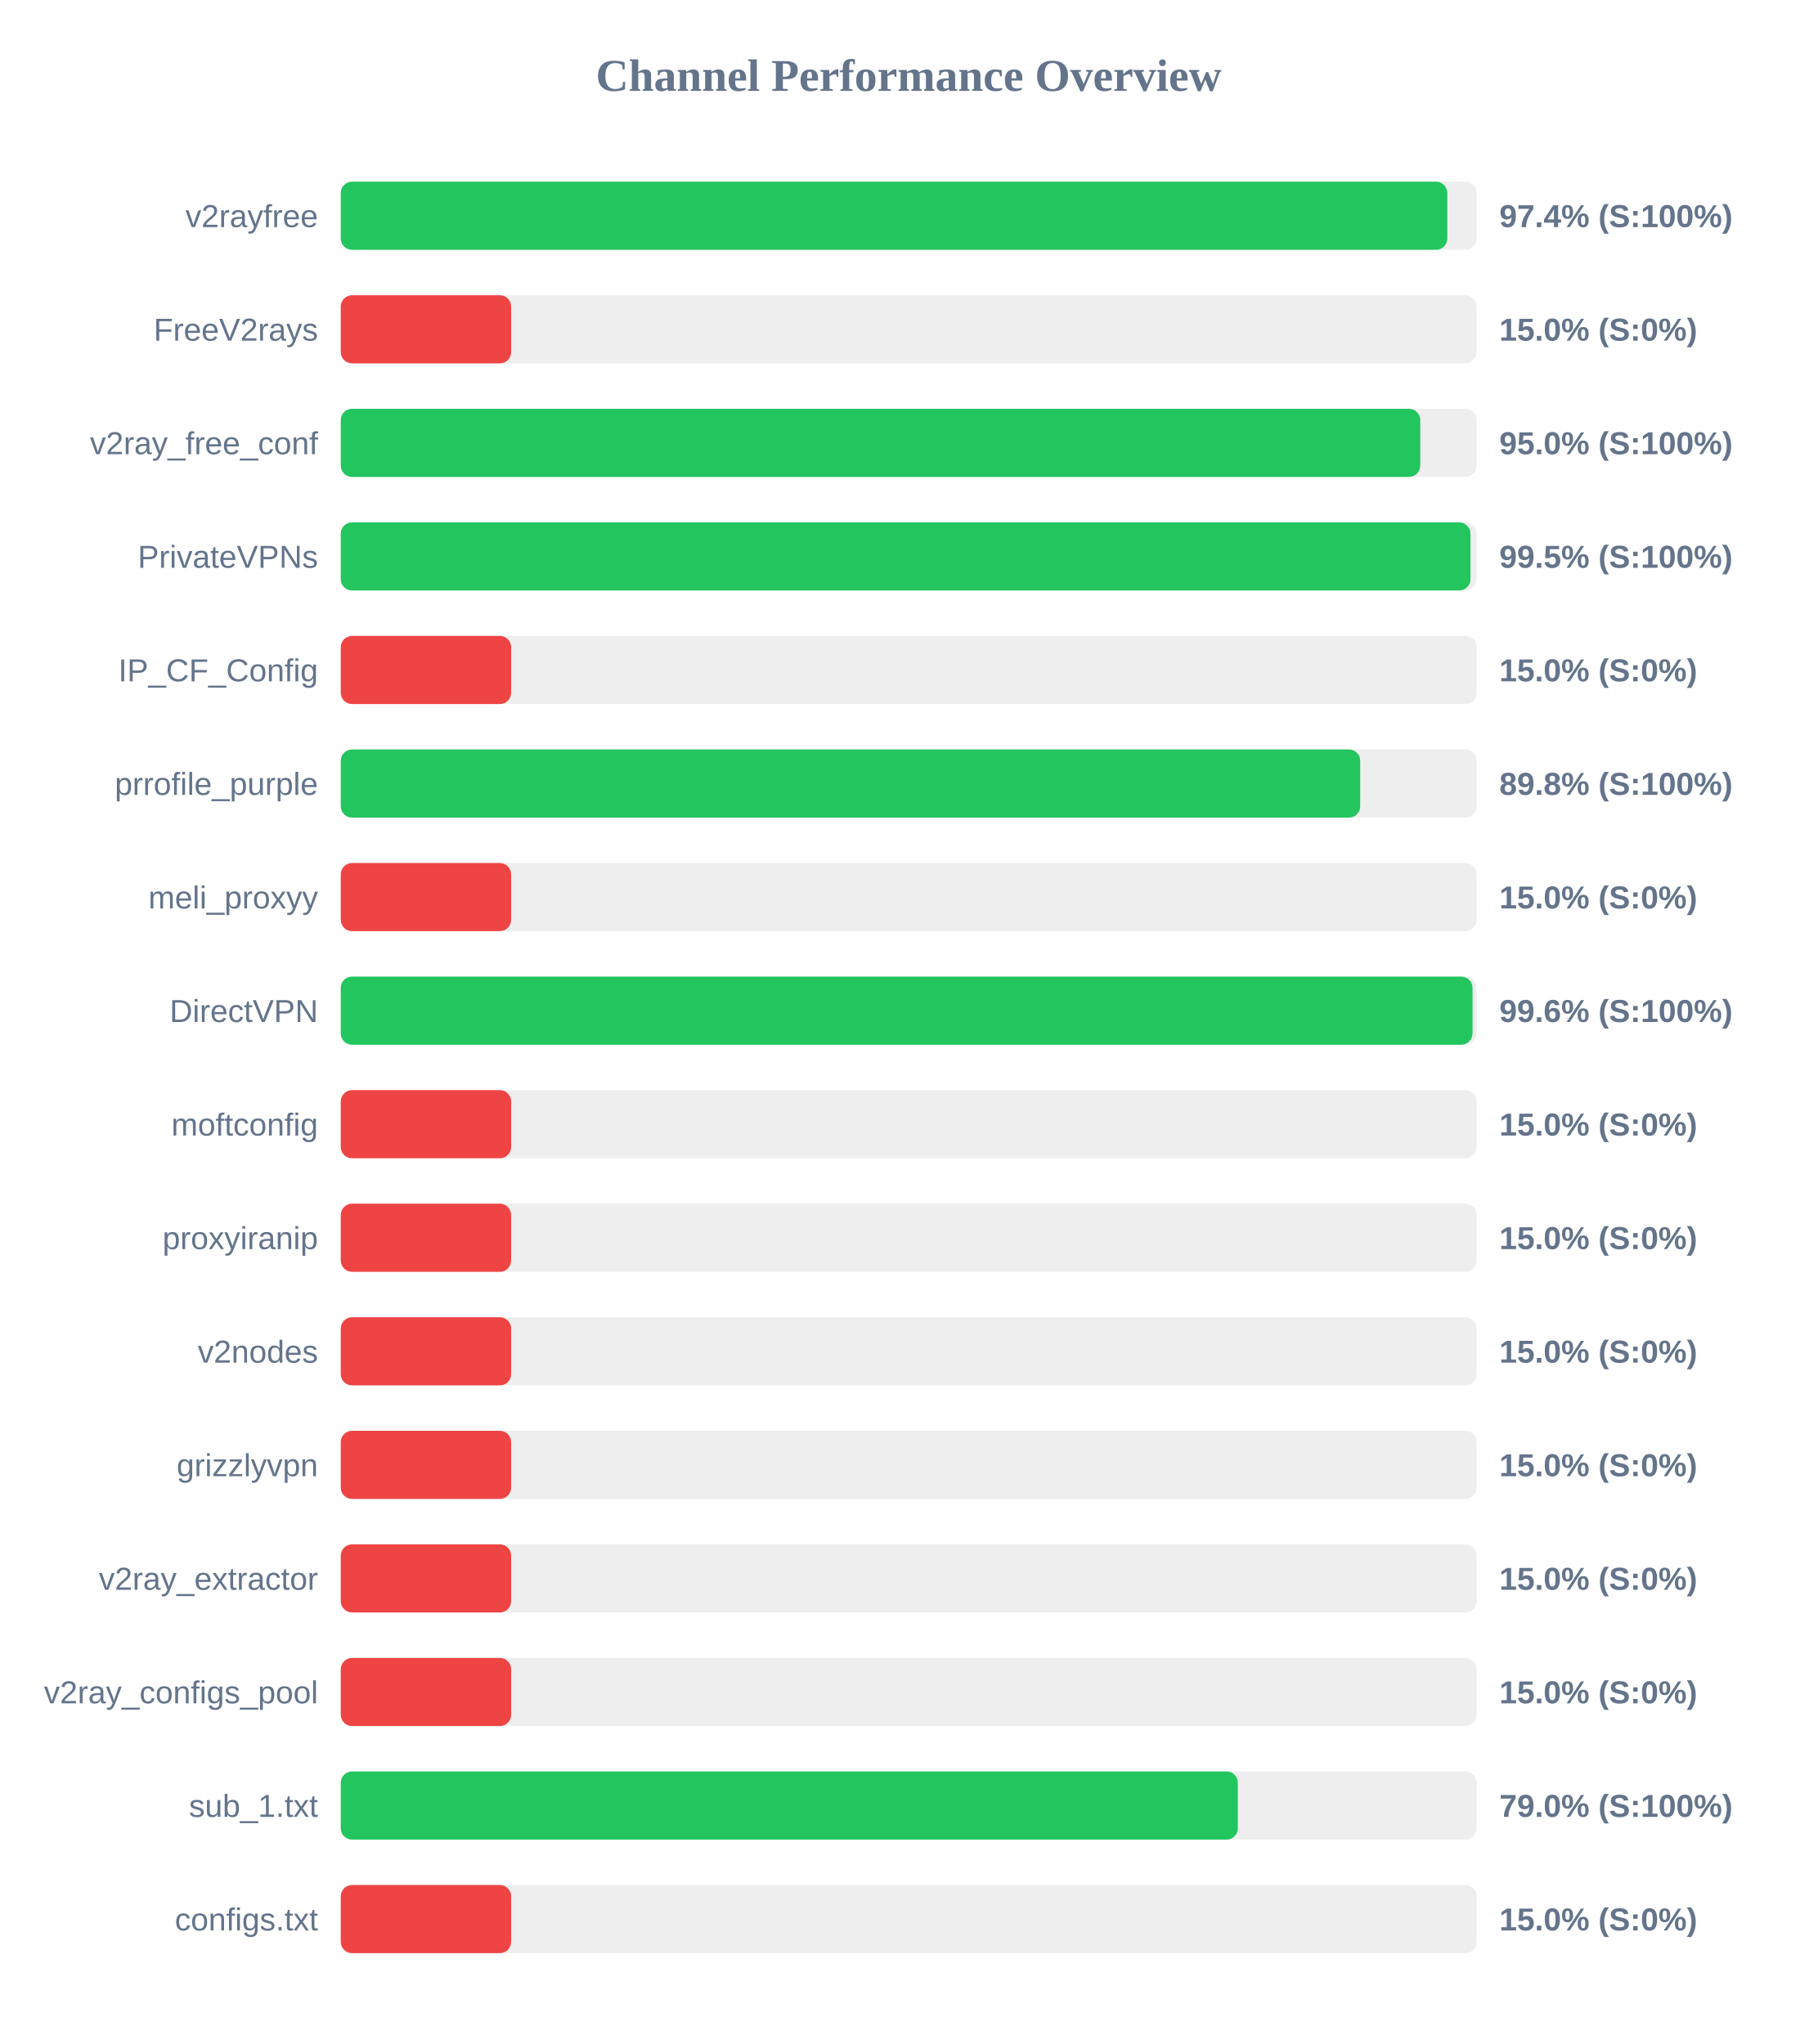
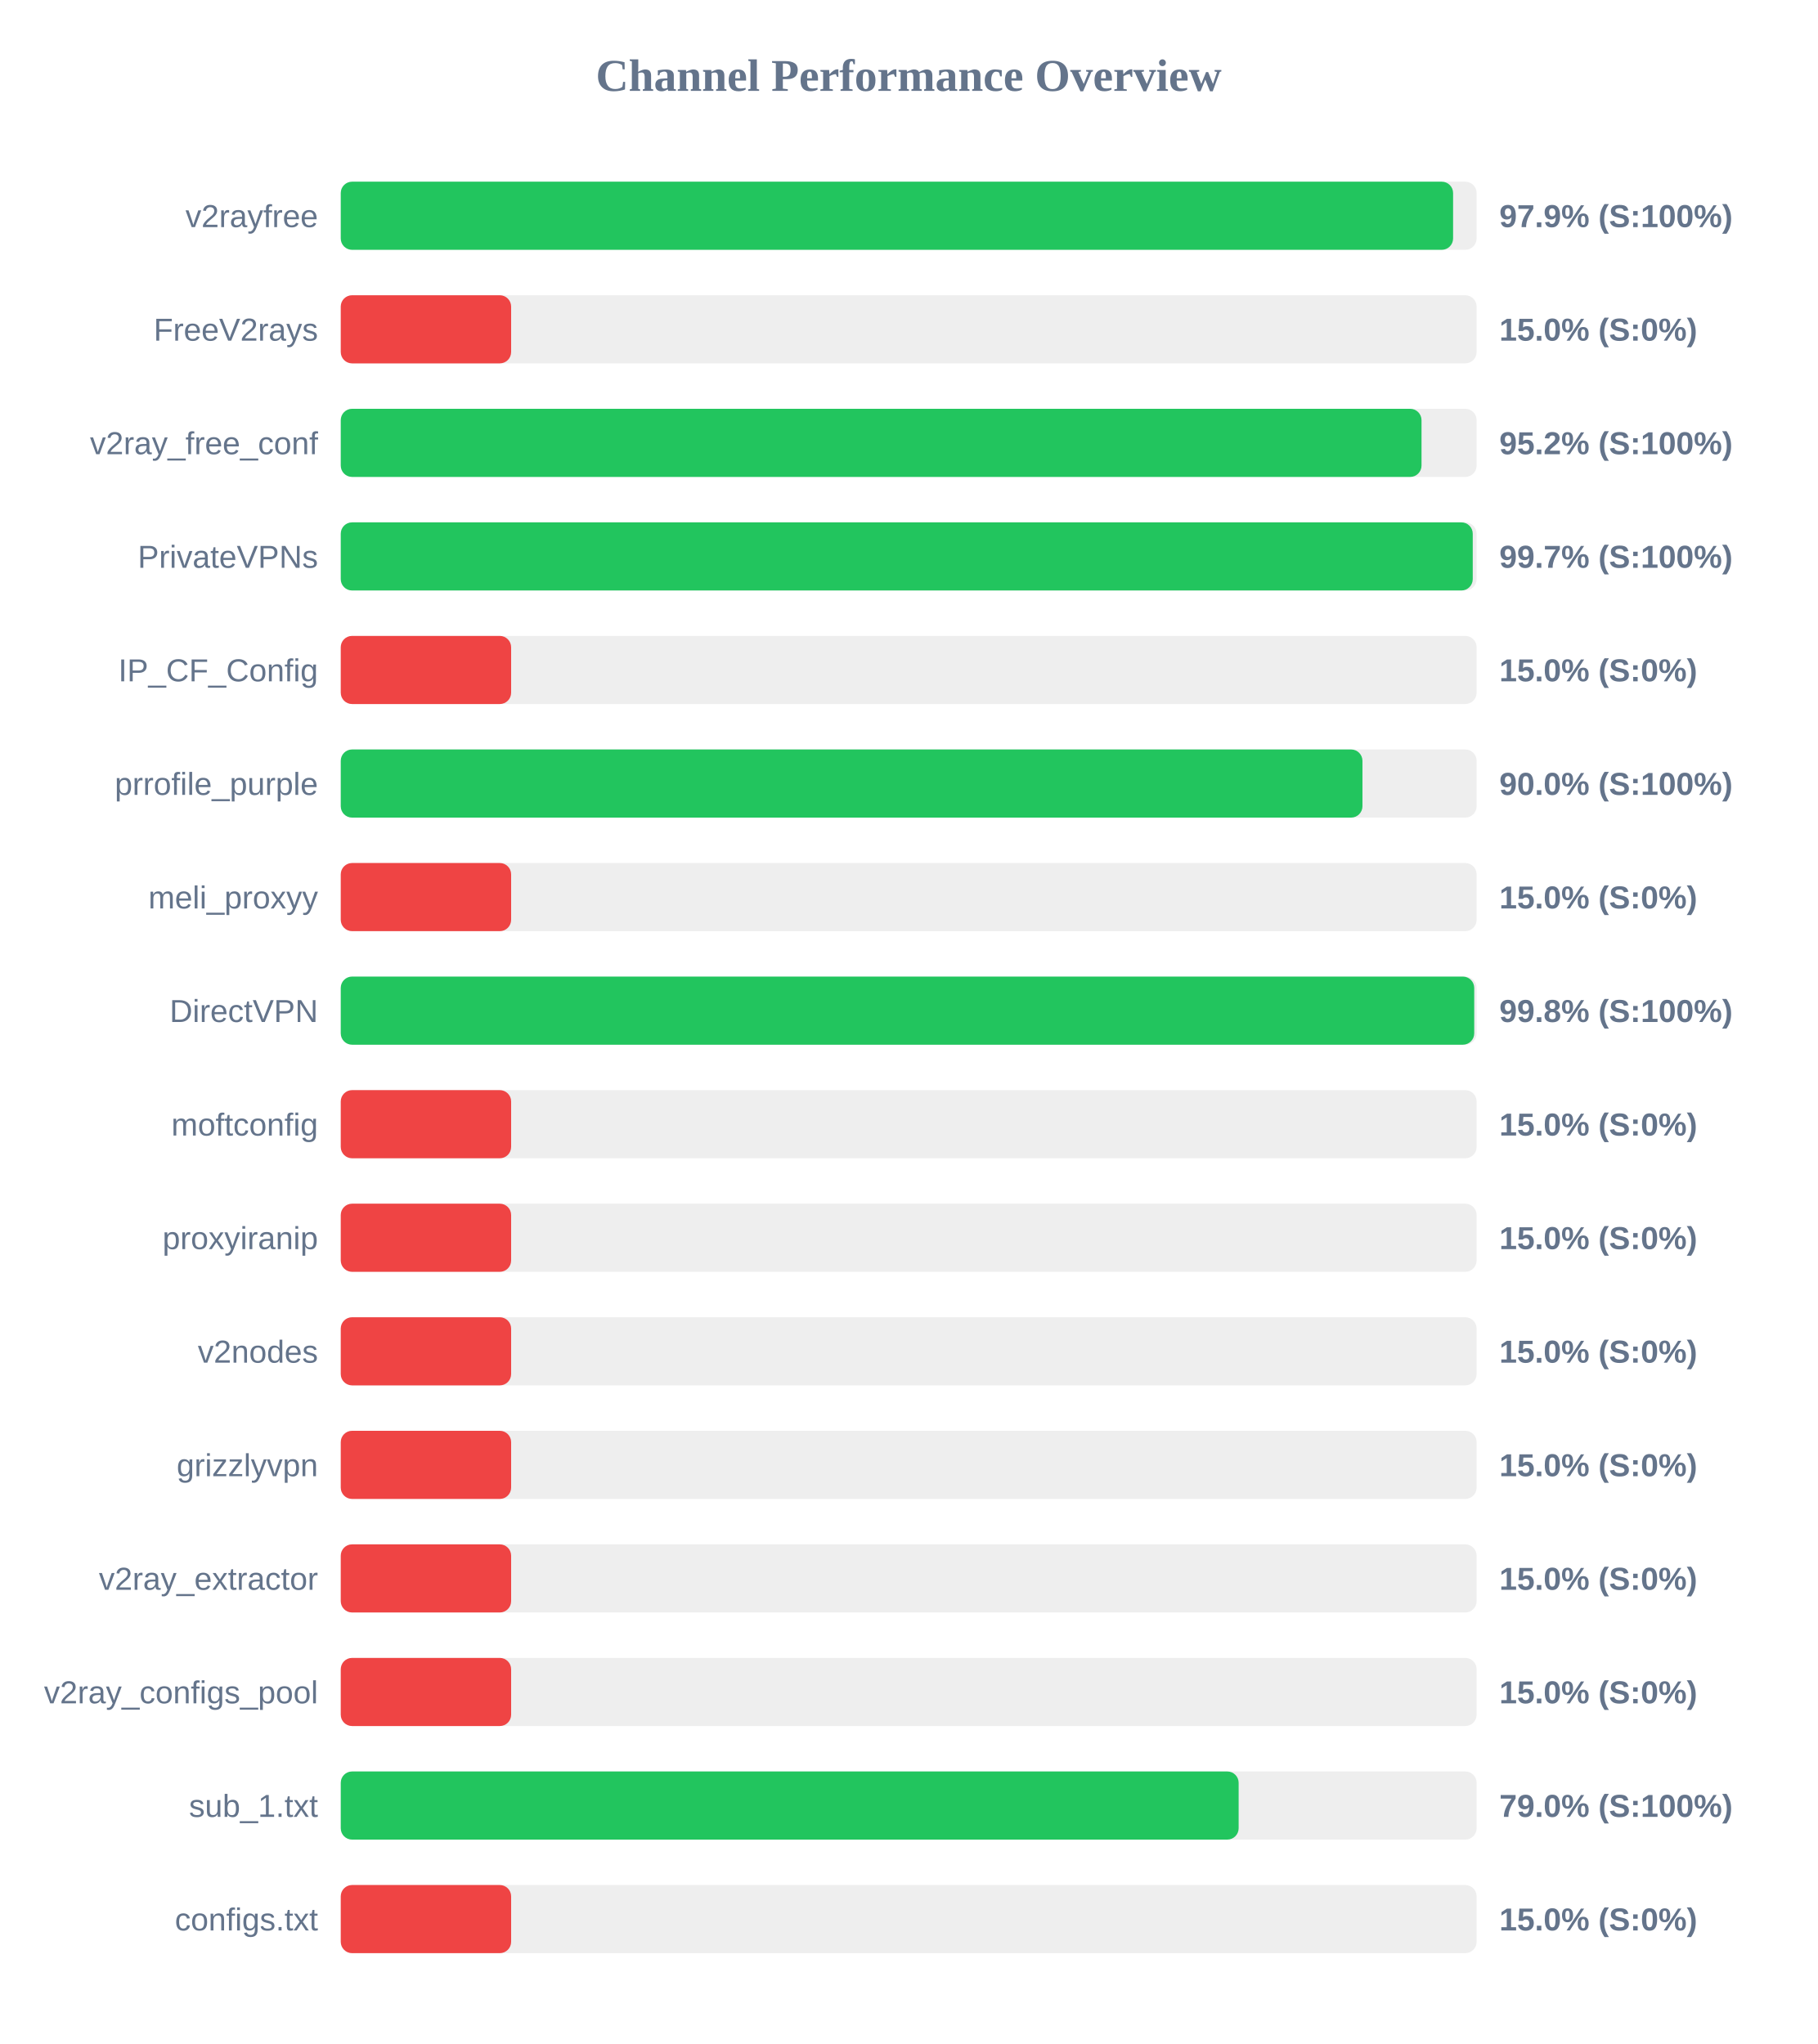
<svg xmlns="http://www.w3.org/2000/svg" width="800" height="900" version="1.1">
  <style>
        .row { font: 14px Arial; fill: #64748b; }
        .score { font: bold 14px Arial; fill: #64748b; }
    </style>
  <text x="400" y="40" text-anchor="middle" font-size="20px" font-weight="bold" fill="#64748b">Channel Performance Overview</text>
  <rect x="150" y="80" width="500" height="30" fill="#eee" rx="5" />
-   <rect x="150" y="80" width="487.1" height="30" fill="#22c55e" rx="5" />
+   <rect x="150" y="80" width="489.65" height="30" fill="#22c55e" rx="5" />
  <text x="140" y="100" text-anchor="end" class="row">v2rayfree</text>
-   <text x="660" y="100" text-anchor="start" class="score">97.4% (S:100%)</text>
+   <text x="660" y="100" text-anchor="start" class="score">97.9% (S:100%)</text>
  <rect x="150" y="130" width="500" height="30" fill="#eee" rx="5" />
  <rect x="150" y="130" width="75.0" height="30" fill="#ef4444" rx="5" />
  <text x="140" y="150" text-anchor="end" class="row">FreeV2rays</text>
  <text x="660" y="150" text-anchor="start" class="score">15.0% (S:0%)</text>
  <rect x="150" y="180" width="500" height="30" fill="#eee" rx="5" />
-   <rect x="150" y="180" width="475.2" height="30" fill="#22c55e" rx="5" />
+   <rect x="150" y="180" width="475.75" height="30" fill="#22c55e" rx="5" />
  <text x="140" y="200" text-anchor="end" class="row">v2ray_free_conf</text>
-   <text x="660" y="200" text-anchor="start" class="score">95.0% (S:100%)</text>
+   <text x="660" y="200" text-anchor="start" class="score">95.2% (S:100%)</text>
  <rect x="150" y="230" width="500" height="30" fill="#eee" rx="5" />
-   <rect x="150" y="230" width="497.3" height="30" fill="#22c55e" rx="5" />
+   <rect x="150" y="230" width="498.3" height="30" fill="#22c55e" rx="5" />
  <text x="140" y="250" text-anchor="end" class="row">PrivateVPNs</text>
-   <text x="660" y="250" text-anchor="start" class="score">99.5% (S:100%)</text>
+   <text x="660" y="250" text-anchor="start" class="score">99.7% (S:100%)</text>
  <rect x="150" y="280" width="500" height="30" fill="#eee" rx="5" />
  <rect x="150" y="280" width="75.0" height="30" fill="#ef4444" rx="5" />
  <text x="140" y="300" text-anchor="end" class="row">IP_CF_Config</text>
  <text x="660" y="300" text-anchor="start" class="score">15.0% (S:0%)</text>
  <rect x="150" y="330" width="500" height="30" fill="#eee" rx="5" />
-   <rect x="150" y="330" width="448.75" height="30" fill="#22c55e" rx="5" />
+   <rect x="150" y="330" width="449.75" height="30" fill="#22c55e" rx="5" />
  <text x="140" y="350" text-anchor="end" class="row">prrofile_purple</text>
-   <text x="660" y="350" text-anchor="start" class="score">89.8% (S:100%)</text>
+   <text x="660" y="350" text-anchor="start" class="score">90.0% (S:100%)</text>
  <rect x="150" y="380" width="500" height="30" fill="#eee" rx="5" />
  <rect x="150" y="380" width="75.0" height="30" fill="#ef4444" rx="5" />
  <text x="140" y="400" text-anchor="end" class="row">meli_proxyy</text>
  <text x="660" y="400" text-anchor="start" class="score">15.0% (S:0%)</text>
  <rect x="150" y="430" width="500" height="30" fill="#eee" rx="5" />
-   <rect x="150" y="430" width="498.2" height="30" fill="#22c55e" rx="5" />
+   <rect x="150" y="430" width="498.95" height="30" fill="#22c55e" rx="5" />
  <text x="140" y="450" text-anchor="end" class="row">DirectVPN</text>
-   <text x="660" y="450" text-anchor="start" class="score">99.6% (S:100%)</text>
+   <text x="660" y="450" text-anchor="start" class="score">99.8% (S:100%)</text>
  <rect x="150" y="480" width="500" height="30" fill="#eee" rx="5" />
  <rect x="150" y="480" width="75.0" height="30" fill="#ef4444" rx="5" />
  <text x="140" y="500" text-anchor="end" class="row">moftconfig</text>
  <text x="660" y="500" text-anchor="start" class="score">15.0% (S:0%)</text>
  <rect x="150" y="530" width="500" height="30" fill="#eee" rx="5" />
  <rect x="150" y="530" width="75.0" height="30" fill="#ef4444" rx="5" />
  <text x="140" y="550" text-anchor="end" class="row">proxyiranip</text>
  <text x="660" y="550" text-anchor="start" class="score">15.0% (S:0%)</text>
  <rect x="150" y="580" width="500" height="30" fill="#eee" rx="5" />
  <rect x="150" y="580" width="75.0" height="30" fill="#ef4444" rx="5" />
  <text x="140" y="600" text-anchor="end" class="row">v2nodes</text>
  <text x="660" y="600" text-anchor="start" class="score">15.0% (S:0%)</text>
  <rect x="150" y="630" width="500" height="30" fill="#eee" rx="5" />
  <rect x="150" y="630" width="75.0" height="30" fill="#ef4444" rx="5" />
  <text x="140" y="650" text-anchor="end" class="row">grizzlyvpn</text>
  <text x="660" y="650" text-anchor="start" class="score">15.0% (S:0%)</text>
  <rect x="150" y="680" width="500" height="30" fill="#eee" rx="5" />
  <rect x="150" y="680" width="75.0" height="30" fill="#ef4444" rx="5" />
  <text x="140" y="700" text-anchor="end" class="row">v2ray_extractor</text>
  <text x="660" y="700" text-anchor="start" class="score">15.0% (S:0%)</text>
  <rect x="150" y="730" width="500" height="30" fill="#eee" rx="5" />
  <rect x="150" y="730" width="75.0" height="30" fill="#ef4444" rx="5" />
  <text x="140" y="750" text-anchor="end" class="row">v2ray_configs_pool</text>
  <text x="660" y="750" text-anchor="start" class="score">15.0% (S:0%)</text>
  <rect x="150" y="780" width="500" height="30" fill="#eee" rx="5" />
-   <rect x="150" y="780" width="394.9" height="30" fill="#22c55e" rx="5" />
+   <rect x="150" y="780" width="395.25" height="30" fill="#22c55e" rx="5" />
  <text x="140" y="800" text-anchor="end" class="row">sub_1.txt</text>
  <text x="660" y="800" text-anchor="start" class="score">79.0% (S:100%)</text>
  <rect x="150" y="830" width="500" height="30" fill="#eee" rx="5" />
  <rect x="150" y="830" width="75.0" height="30" fill="#ef4444" rx="5" />
  <text x="140" y="850" text-anchor="end" class="row">configs.txt</text>
  <text x="660" y="850" text-anchor="start" class="score">15.0% (S:0%)</text>
</svg>
